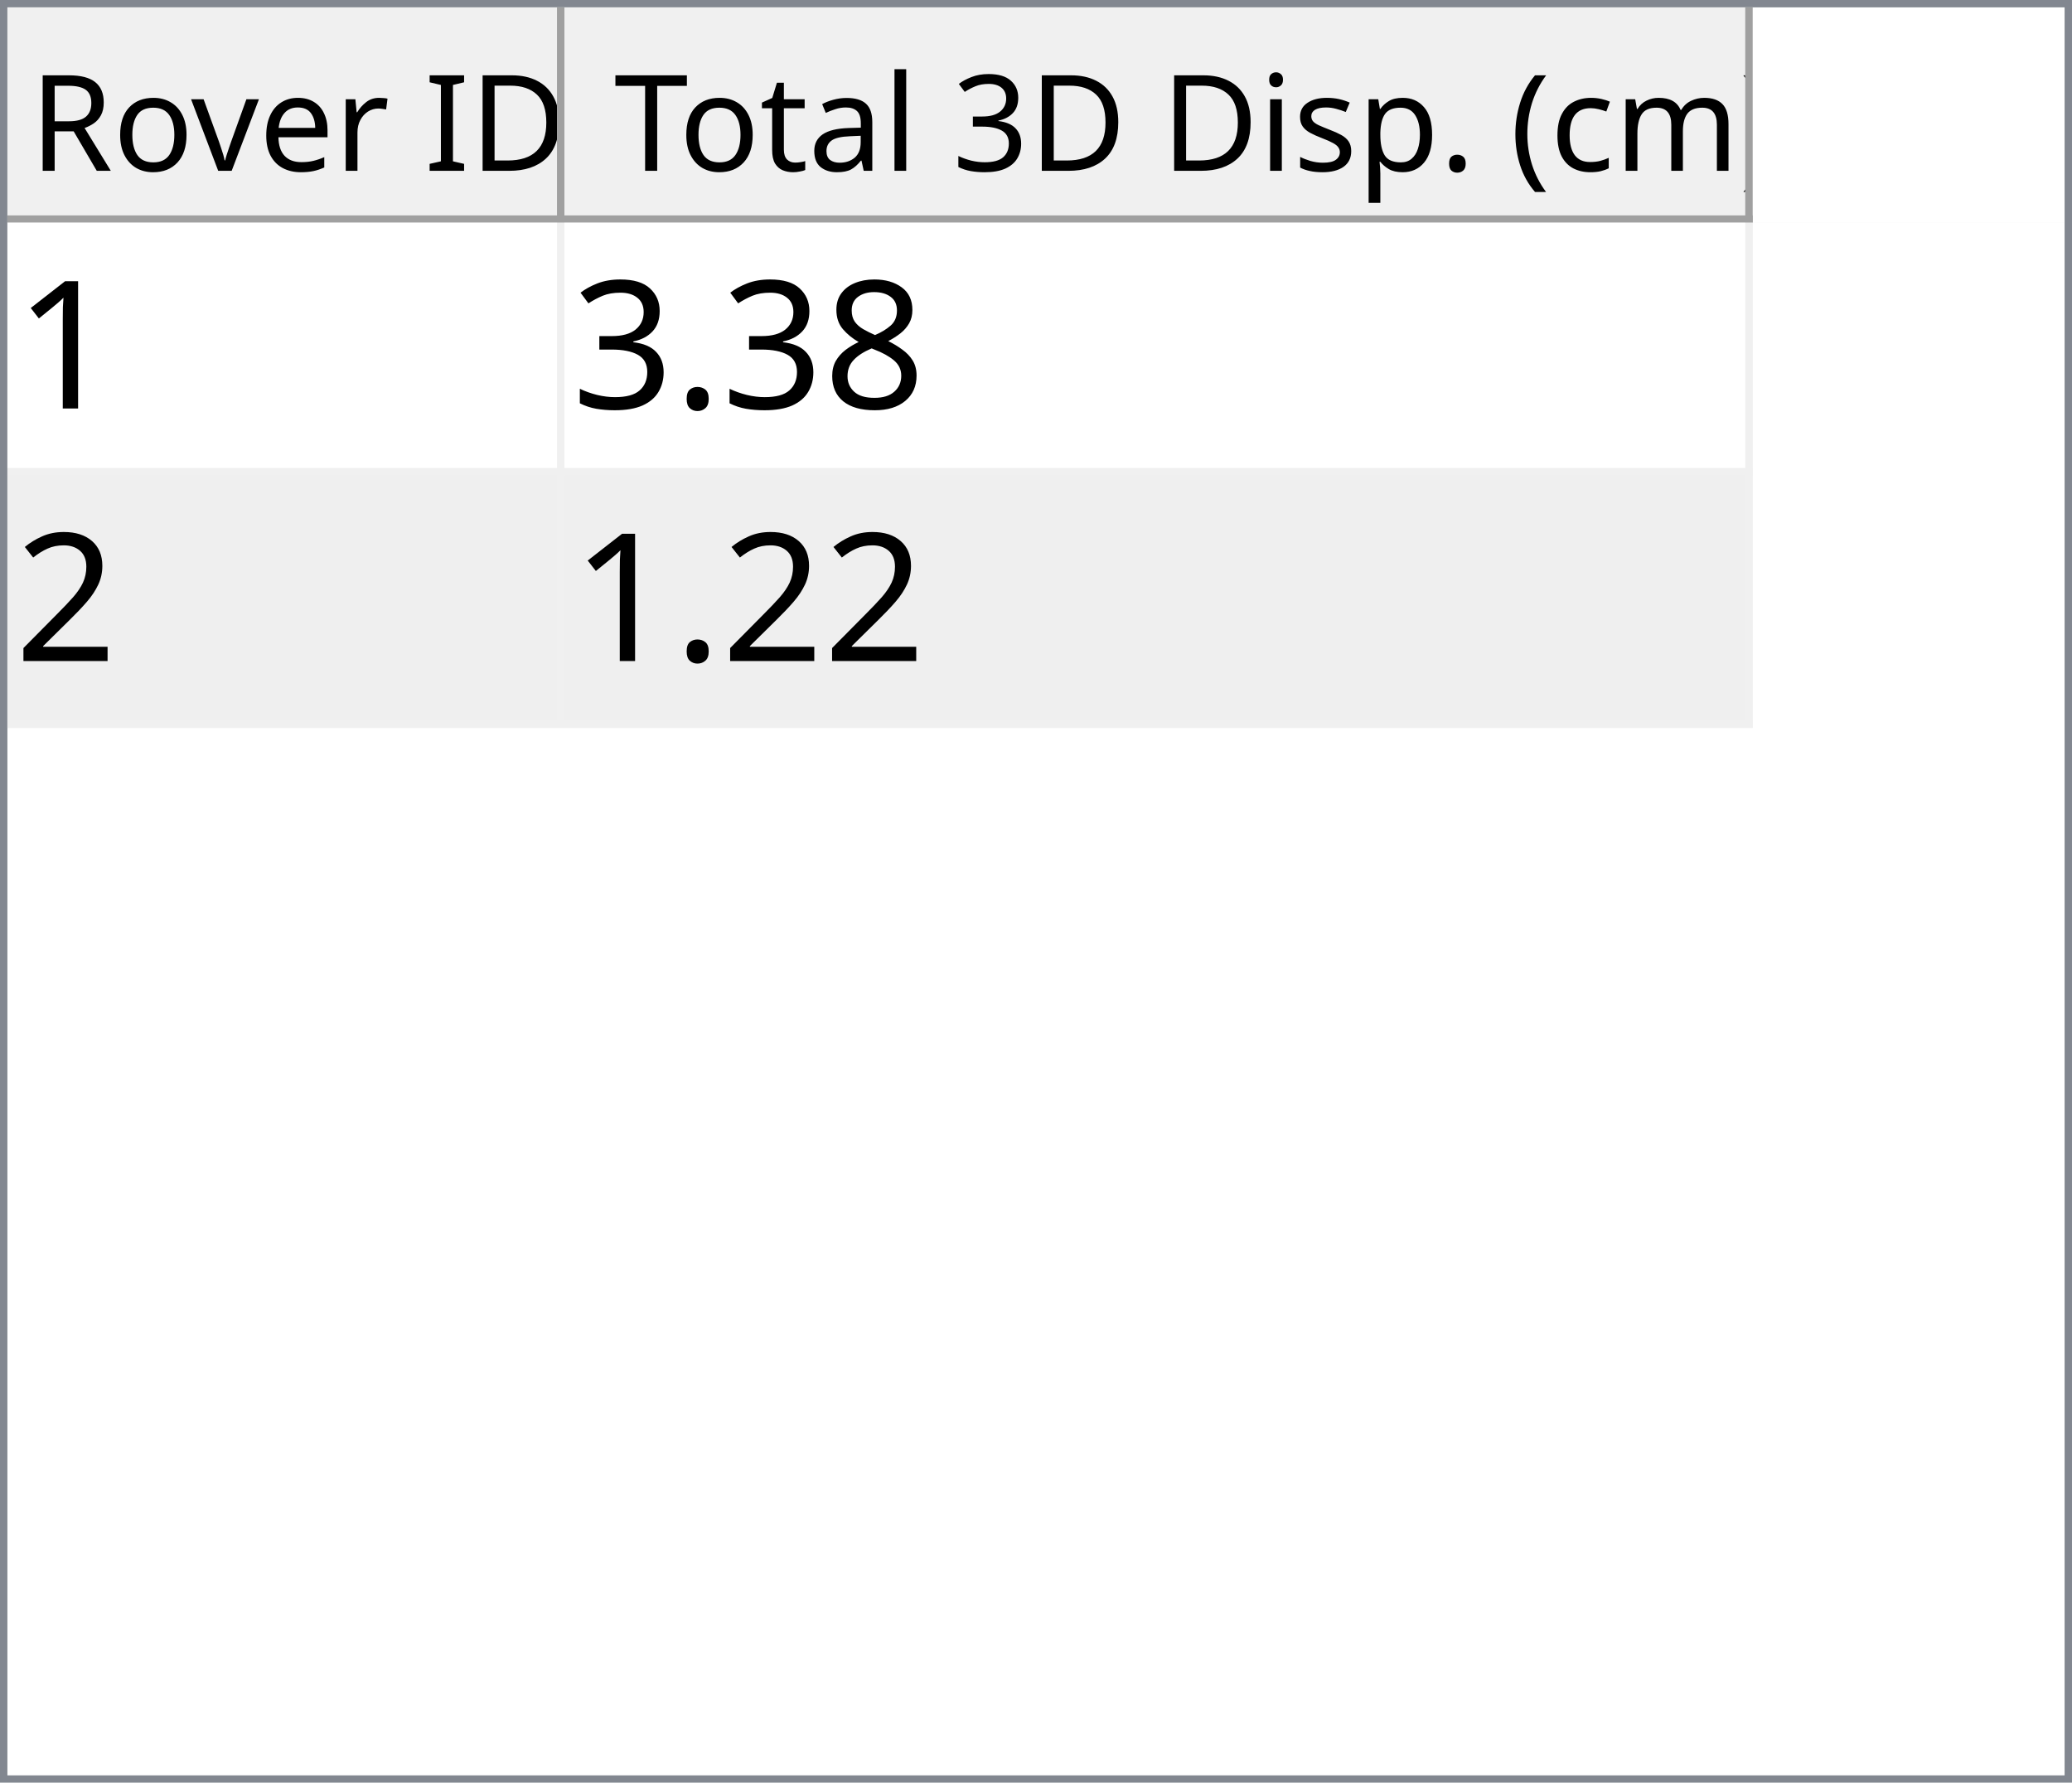
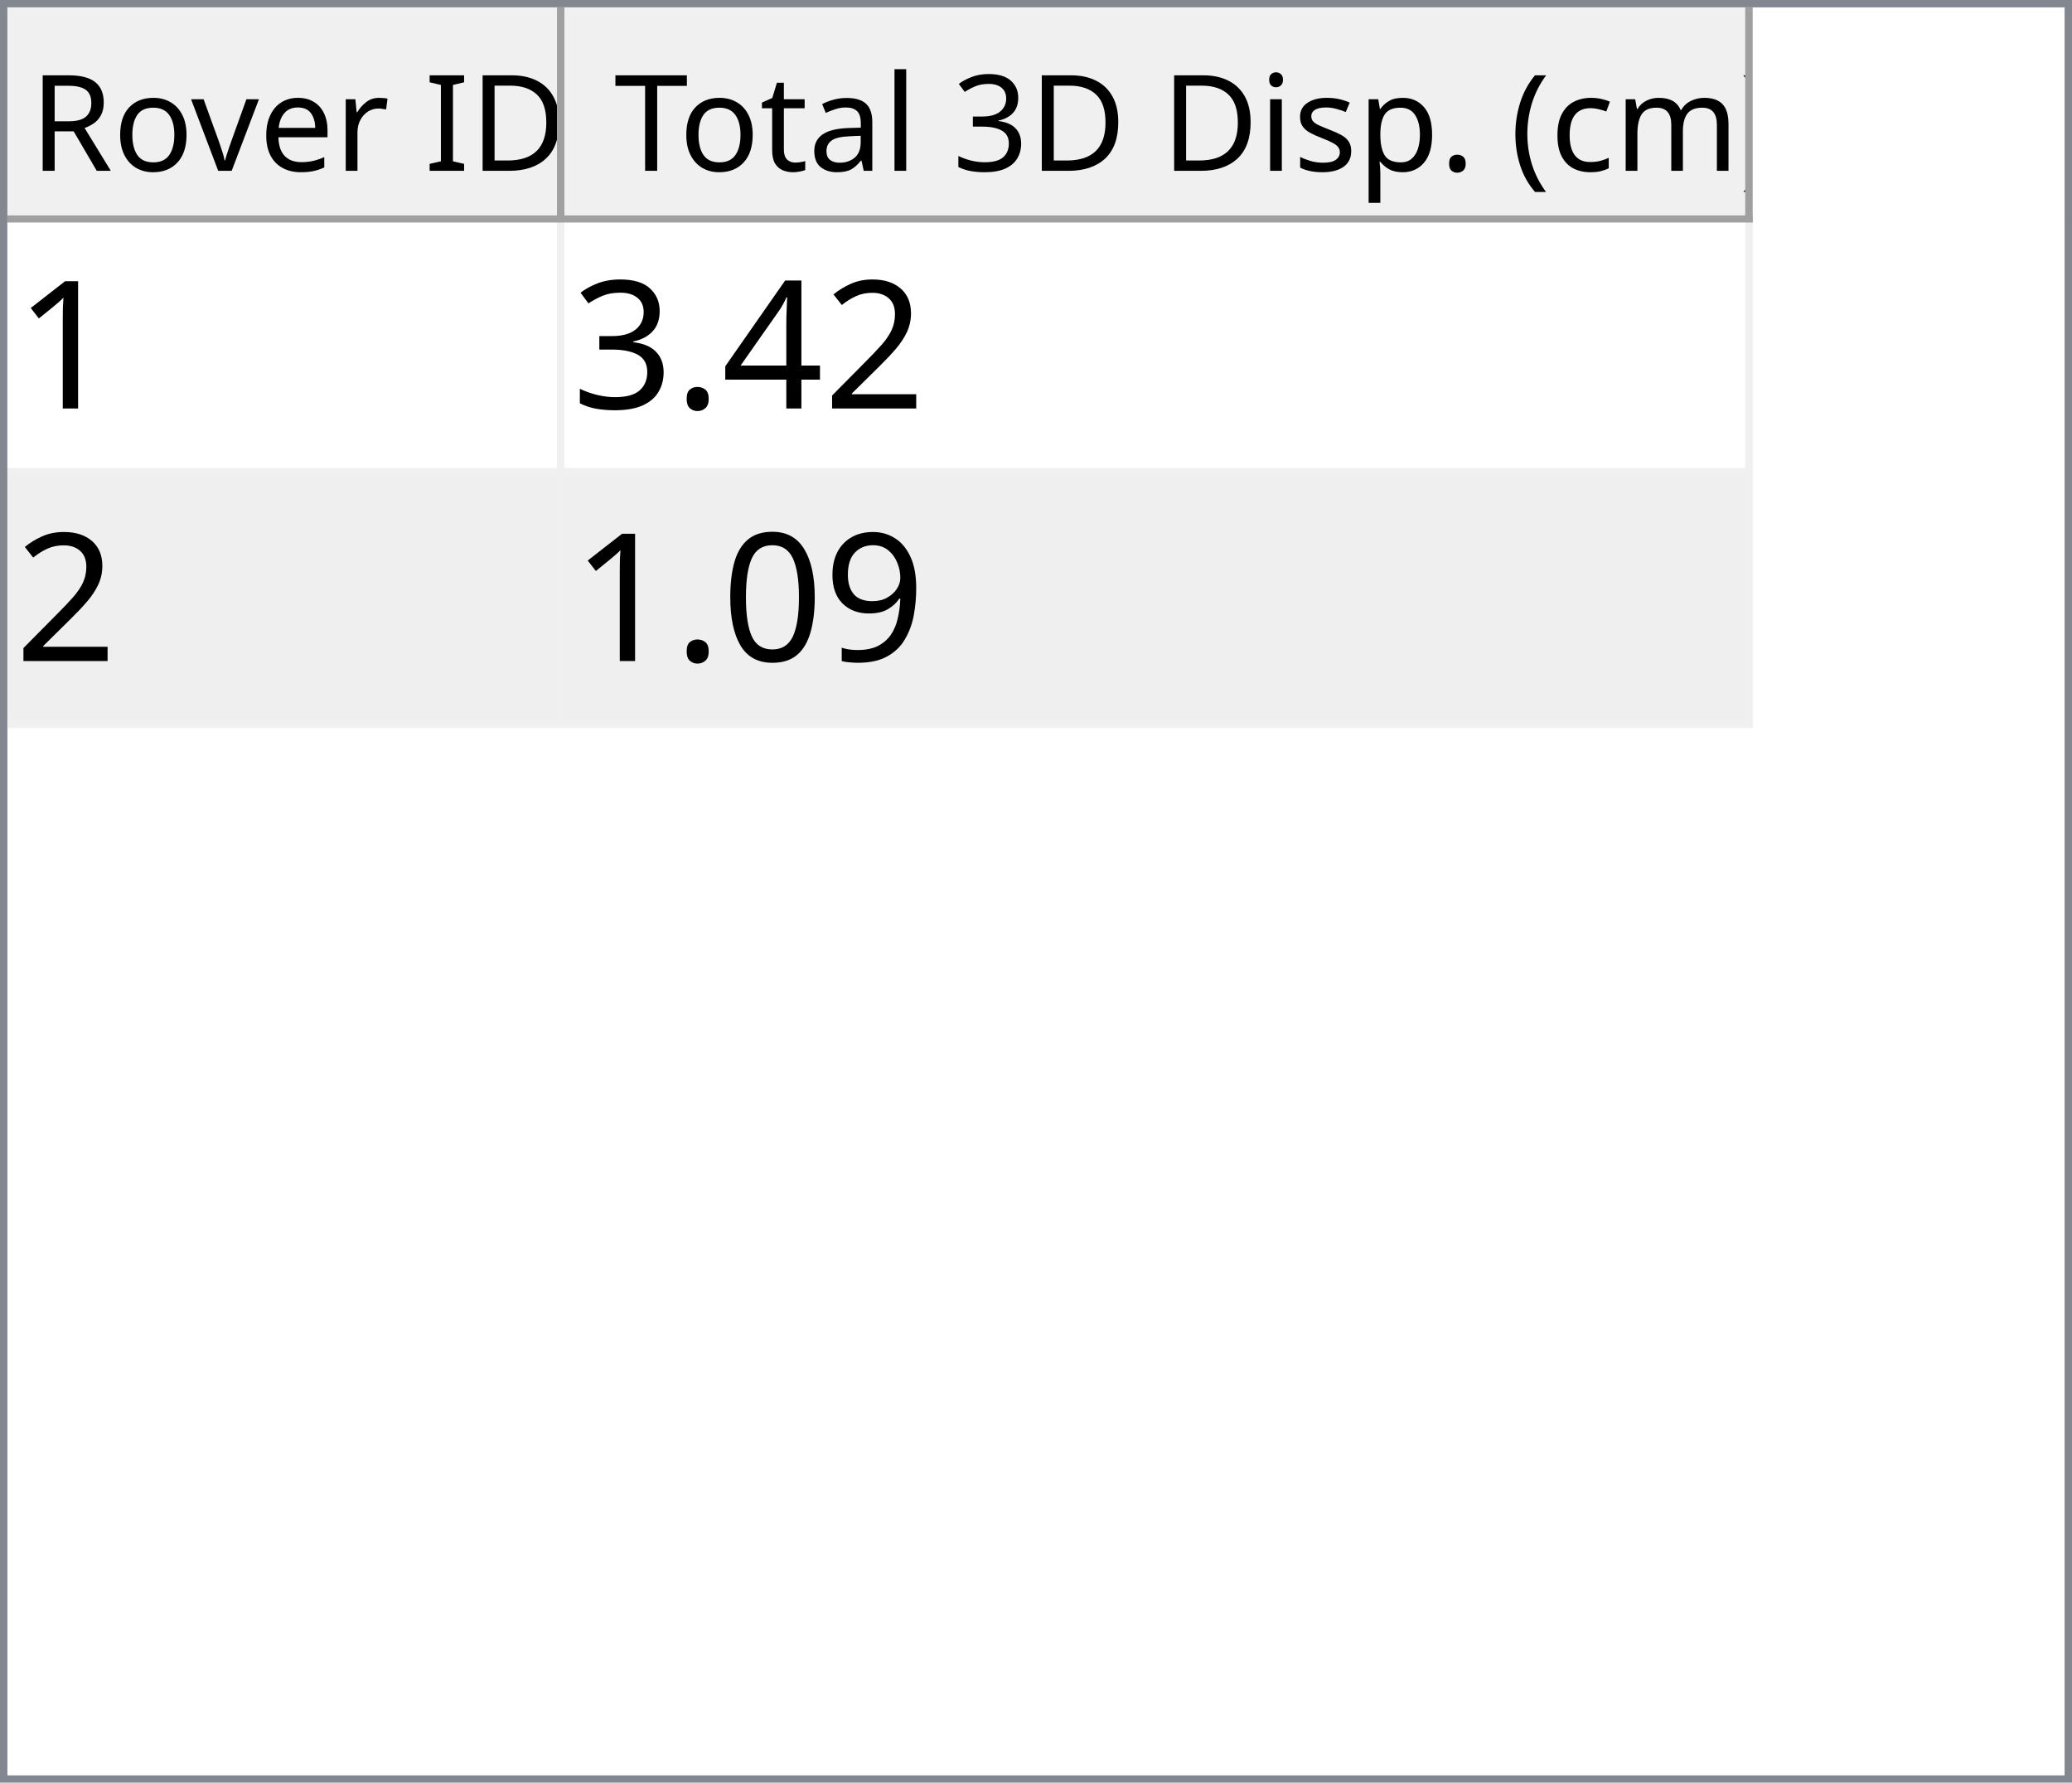
<svg xmlns="http://www.w3.org/2000/svg" style="fill-opacity:1; color-rendering:auto; color-interpolation:auto; text-rendering:auto; stroke:black; stroke-linecap:square; stroke-miterlimit:10; shape-rendering:auto; stroke-opacity:1; fill:black; stroke-dasharray:none; font-weight:normal; stroke-width:1; font-family:'Dialog'; font-style:normal; stroke-linejoin:miter; font-size:12px; stroke-dashoffset:0; image-rendering:auto;" width="279" height="240">
  <defs id="genericDefs" />
  <g>
    <defs id="defs1">
      <clipPath clipPathUnits="userSpaceOnUse" id="clipPath1">
        <path d="M0 0 L279 0 L279 240 L0 240 L0 0 Z" />
      </clipPath>
      <clipPath clipPathUnits="userSpaceOnUse" id="clipPath2">
        <path d="M0 0 L0 240 L279 240 L279 0 Z" />
      </clipPath>
      <clipPath clipPathUnits="userSpaceOnUse" id="clipPath3">
        <path d="M0 0 L0 29 L277 29 L277 0 Z" />
      </clipPath>
      <clipPath clipPathUnits="userSpaceOnUse" id="clipPath4">
        <path d="M0 0 L0 29 L75 29 L75 0 Z" />
      </clipPath>
      <clipPath clipPathUnits="userSpaceOnUse" id="clipPath5">
        <path d="M1 1 L1 28 L74 28 L74 1 Z" />
      </clipPath>
      <clipPath clipPathUnits="userSpaceOnUse" id="clipPath6">
        <path d="M0 0 L0 27 L73 27 L73 0 Z" />
      </clipPath>
      <clipPath clipPathUnits="userSpaceOnUse" id="clipPath7">
        <path d="M-0.5 -0.5 L-0.5 28.5 L74.5 28.5 L74.5 -0.5 Z" />
      </clipPath>
      <clipPath clipPathUnits="userSpaceOnUse" id="clipPath8">
        <path d="M0 0 L0 29 L160 29 L160 0 Z" />
      </clipPath>
      <clipPath clipPathUnits="userSpaceOnUse" id="clipPath9">
        <path d="M1 1 L1 28 L159 28 L159 1 Z" />
      </clipPath>
      <clipPath clipPathUnits="userSpaceOnUse" id="clipPath10">
        <path d="M0 0 L0 27 L158 27 L158 0 Z" />
      </clipPath>
      <clipPath clipPathUnits="userSpaceOnUse" id="clipPath11">
        <path d="M-0.5 -0.5 L-0.5 28.5 L159.5 28.5 L159.5 -0.5 Z" />
      </clipPath>
      <clipPath clipPathUnits="userSpaceOnUse" id="clipPath12">
        <path d="M0 0 L0 209 L277 209 L277 0 Z" />
      </clipPath>
      <clipPath clipPathUnits="userSpaceOnUse" id="clipPath13">
        <path d="M0 0 L0 68 L235 68 L235 0 Z" />
      </clipPath>
      <clipPath clipPathUnits="userSpaceOnUse" id="clipPath14">
        <path d="M-0.5 -0.5 L-0.5 67.5 L234.5 67.5 L234.5 -0.5 Z" />
      </clipPath>
      <clipPath clipPathUnits="userSpaceOnUse" id="clipPath15">
        <path d="M0 0 L0 33 L74 33 L74 0 Z" />
      </clipPath>
      <clipPath clipPathUnits="userSpaceOnUse" id="clipPath16">
        <path d="M0 0 L0 33 L159 33 L159 0 Z" />
      </clipPath>
      <font horiz-adv-x="64.551" id="font1">
        <font-face ascent="107.91" descent="25.098" units-per-em="100" style="font-style:normal; font-family:Segoe UI; font-weight:normal;" />
        <missing-glyph horiz-adv-x="64.551" d="M8.109 0 L8.109 68.266 L56.453 68.266 L56.453 0 L8.109 0 ZM15.328 7.234 L49.219 7.234 L49.219 61.031 L15.328 61.031 L15.328 7.234 Z" />
        <glyph unicode="D" horiz-adv-x="70.117" d="M9.188 0 L9.188 70.016 L28.516 70.016 Q65.531 70.016 65.531 35.891 Q65.531 19.672 55.25 9.836 Q44.969 0 27.734 0 L9.188 0 ZM17.391 62.594 L17.391 7.422 L27.828 7.422 Q41.609 7.422 49.273 14.797 Q56.938 22.172 56.938 35.688 Q56.938 62.594 28.328 62.594 L17.391 62.594 Z" />
        <glyph unicode="I" horiz-adv-x="26.611" d="M17.391 0 L9.188 0 L9.188 70.016 L17.391 70.016 L17.391 0 Z" />
        <glyph unicode=" " horiz-adv-x="27.393" d="" />
        <glyph unicode="r" horiz-adv-x="34.766" d="M34.188 41.891 Q32.078 43.5 28.125 43.5 Q23 43.5 19.555 38.672 Q16.109 33.844 16.109 25.484 L16.109 0 L8.109 0 L8.109 50 L16.109 50 L16.109 39.703 L16.312 39.703 Q18.016 44.969 21.531 47.922 Q25.047 50.875 29.391 50.875 Q32.516 50.875 34.188 50.203 L34.188 41.891 Z" />
        <glyph unicode="e" horiz-adv-x="52.295" d="M48.297 23 L12.984 23 Q13.188 14.656 17.484 10.109 Q21.781 5.562 29.297 5.562 Q37.75 5.562 44.828 11.141 L44.828 3.609 Q38.234 -1.172 27.391 -1.172 Q16.797 -1.172 10.742 5.641 Q4.688 12.453 4.688 24.812 Q4.688 36.469 11.305 43.82 Q17.922 51.172 27.734 51.172 Q37.547 51.172 42.922 44.828 Q48.297 38.484 48.297 27.203 L48.297 23 ZM40.094 29.781 Q40.047 36.719 36.75 40.578 Q33.453 44.438 27.594 44.438 Q21.922 44.438 17.969 40.383 Q14.016 36.328 13.094 29.781 L40.094 29.781 Z" />
        <glyph unicode="v" horiz-adv-x="47.9" d="M47.406 50 L27.484 0 L19.625 0 L0.688 50 L9.469 50 L22.172 13.672 Q23.578 9.672 23.922 6.688 L24.125 6.688 Q24.609 10.453 25.688 13.484 L38.969 50 L47.406 50 Z" />
        <glyph unicode="o" horiz-adv-x="58.594" d="M29 -1.172 Q17.922 -1.172 11.305 5.836 Q4.688 12.844 4.688 24.422 Q4.688 37.016 11.57 44.094 Q18.453 51.172 30.172 51.172 Q41.359 51.172 47.633 44.289 Q53.906 37.406 53.906 25.203 Q53.906 13.234 47.141 6.031 Q40.375 -1.172 29 -1.172 ZM29.594 44.438 Q21.875 44.438 17.383 39.188 Q12.891 33.938 12.891 24.703 Q12.891 15.828 17.43 10.695 Q21.969 5.562 29.594 5.562 Q37.359 5.562 41.531 10.594 Q45.703 15.625 45.703 24.906 Q45.703 34.281 41.531 39.359 Q37.359 44.438 29.594 44.438 Z" />
        <glyph unicode="R" horiz-adv-x="59.814" d="M59.375 0 L49.609 0 L37.891 19.625 Q36.281 22.359 34.766 24.289 Q33.25 26.219 31.664 27.438 Q30.078 28.656 28.25 29.219 Q26.422 29.781 24.125 29.781 L17.391 29.781 L17.391 0 L9.188 0 L9.188 70.016 L30.078 70.016 Q34.672 70.016 38.555 68.867 Q42.438 67.719 45.289 65.375 Q48.141 63.031 49.758 59.547 Q51.375 56.062 51.375 51.375 Q51.375 47.703 50.273 44.656 Q49.172 41.609 47.148 39.211 Q45.125 36.812 42.266 35.133 Q39.406 33.453 35.844 32.516 L35.844 32.328 Q37.594 31.547 38.891 30.547 Q40.188 29.547 41.359 28.18 Q42.531 26.812 43.68 25.078 Q44.828 23.344 46.234 21.047 L59.375 0 ZM17.391 62.594 L17.391 37.203 L28.516 37.203 Q31.594 37.203 34.203 38.133 Q36.812 39.062 38.719 40.797 Q40.625 42.531 41.703 45.047 Q42.781 47.562 42.781 50.688 Q42.781 56.297 39.141 59.445 Q35.5 62.594 28.609 62.594 L17.391 62.594 Z" />
        <glyph unicode=")" horiz-adv-x="30.176" d="M8.297 -15.922 L1.172 -15.922 Q16.406 2.344 16.406 26.812 Q16.406 51.469 1.078 70.016 L8.297 70.016 Q23.531 52.156 23.531 26.703 Q23.531 1.375 8.297 -15.922 Z" />
        <glyph unicode="m" horiz-adv-x="86.133" d="M79.109 0 L71.094 0 L71.094 28.719 Q71.094 37.016 68.531 40.727 Q65.969 44.438 59.906 44.438 Q54.781 44.438 51.195 39.75 Q47.609 35.062 47.609 28.516 L47.609 0 L39.594 0 L39.594 29.688 Q39.594 44.438 28.219 44.438 Q22.953 44.438 19.531 40.016 Q16.109 35.594 16.109 28.516 L16.109 0 L8.109 0 L8.109 50 L16.109 50 L16.109 42.094 L16.312 42.094 Q21.625 51.172 31.844 51.172 Q36.969 51.172 40.773 48.312 Q44.578 45.453 46 40.828 Q51.562 51.172 62.594 51.172 Q79.109 51.172 79.109 30.812 L79.109 0 Z" />
        <glyph unicode="c" horiz-adv-x="46.191" d="M42.188 2.297 Q36.422 -1.172 28.516 -1.172 Q17.828 -1.172 11.258 5.789 Q4.688 12.75 4.688 23.828 Q4.688 36.188 11.766 43.68 Q18.844 51.172 30.672 51.172 Q37.25 51.172 42.281 48.734 L42.281 40.531 Q36.719 44.438 30.375 44.438 Q22.703 44.438 17.797 38.945 Q12.891 33.453 12.891 24.516 Q12.891 15.719 17.508 10.641 Q22.125 5.562 29.891 5.562 Q36.422 5.562 42.188 9.906 L42.188 2.297 Z" />
        <glyph unicode="(" horiz-adv-x="30.176" d="M29.109 -15.922 L21.969 -15.922 Q6.844 1.375 6.844 26.703 Q6.844 52.156 21.969 70.016 L29.203 70.016 Q13.875 51.469 13.875 26.812 Q13.875 2.344 29.109 -15.922 Z" />
        <glyph unicode="." horiz-adv-x="21.68" d="M10.891 -1.078 Q8.641 -1.078 7.055 0.539 Q5.469 2.156 5.469 4.391 Q5.469 6.641 7.055 8.273 Q8.641 9.906 10.891 9.906 Q13.188 9.906 14.797 8.273 Q16.406 6.641 16.406 4.391 Q16.406 2.156 14.797 0.539 Q13.188 -1.078 10.891 -1.078 Z" />
        <glyph unicode="p" horiz-adv-x="58.789" d="M16.312 7.234 L16.109 7.234 L16.109 -23 L8.109 -23 L8.109 50 L16.109 50 L16.109 41.219 L16.312 41.219 Q22.219 51.172 33.594 51.172 Q43.266 51.172 48.688 44.461 Q54.109 37.75 54.109 26.469 Q54.109 13.922 48 6.375 Q41.891 -1.172 31.297 -1.172 Q21.578 -1.172 16.312 7.234 ZM16.109 27.391 L16.109 20.406 Q16.109 14.203 20.141 9.883 Q24.172 5.562 30.375 5.562 Q37.641 5.562 41.773 11.133 Q45.906 16.703 45.906 26.609 Q45.906 34.969 42.047 39.703 Q38.188 44.438 31.594 44.438 Q24.609 44.438 20.359 39.578 Q16.109 34.719 16.109 27.391 Z" />
        <glyph unicode="s" horiz-adv-x="42.432" d="M5.078 1.812 L5.078 10.406 Q11.625 5.562 19.484 5.562 Q30.031 5.562 30.031 12.594 Q30.031 14.594 29.125 15.992 Q28.219 17.391 26.68 18.461 Q25.141 19.531 23.07 20.383 Q21 21.234 18.609 22.172 Q15.281 23.484 12.766 24.828 Q10.25 26.172 8.57 27.859 Q6.891 29.547 6.031 31.695 Q5.172 33.844 5.172 36.719 Q5.172 40.234 6.789 42.945 Q8.406 45.656 11.086 47.484 Q13.766 49.312 17.211 50.242 Q20.656 51.172 24.312 51.172 Q30.812 51.172 35.938 48.922 L35.938 40.828 Q30.422 44.438 23.25 44.438 Q21 44.438 19.195 43.922 Q17.391 43.406 16.094 42.477 Q14.797 41.547 14.086 40.258 Q13.375 38.969 13.375 37.406 Q13.375 35.453 14.086 34.133 Q14.797 32.812 16.164 31.789 Q17.531 30.766 19.484 29.938 Q21.438 29.109 23.922 28.125 Q27.25 26.859 29.883 25.516 Q32.516 24.172 34.375 22.484 Q36.234 20.797 37.234 18.602 Q38.234 16.406 38.234 13.375 Q38.234 9.672 36.602 6.938 Q34.969 4.203 32.234 2.398 Q29.5 0.594 25.93 -0.289 Q22.359 -1.172 18.453 -1.172 Q10.75 -1.172 5.078 1.812 Z" />
        <glyph unicode="i" horiz-adv-x="24.219" d="M12.203 62.703 Q10.062 62.703 8.547 64.164 Q7.031 65.625 7.031 67.875 Q7.031 70.125 8.547 71.609 Q10.062 73.094 12.203 73.094 Q14.406 73.094 15.945 71.609 Q17.484 70.125 17.484 67.875 Q17.484 65.719 15.945 64.211 Q14.406 62.703 12.203 62.703 ZM16.109 0 L8.109 0 L8.109 50 L16.109 50 L16.109 0 Z" />
        <glyph unicode="3" horiz-adv-x="53.906" d="M46.531 19.828 Q46.531 15.094 44.75 11.211 Q42.969 7.328 39.719 4.57 Q36.469 1.812 31.93 0.297 Q27.391 -1.219 21.922 -1.219 Q11.922 -1.219 6 2.594 L6 11.188 Q13.094 5.609 22.219 5.609 Q25.875 5.609 28.828 6.539 Q31.781 7.469 33.906 9.227 Q36.031 10.984 37.18 13.477 Q38.328 15.969 38.328 19.094 Q38.328 32.812 18.797 32.812 L12.984 32.812 L12.984 39.594 L18.5 39.594 Q35.797 39.594 35.797 52.484 Q35.797 64.406 22.609 64.406 Q15.188 64.406 8.688 59.422 L8.688 67.188 Q15.375 71.188 24.609 71.188 Q29 71.188 32.57 69.969 Q36.141 68.75 38.68 66.555 Q41.219 64.359 42.609 61.281 Q44 58.203 44 54.5 Q44 40.672 30.031 36.719 L30.031 36.531 Q33.594 36.141 36.625 34.797 Q39.656 33.453 41.852 31.305 Q44.047 29.156 45.289 26.25 Q46.531 23.344 46.531 19.828 Z" />
        <glyph unicode="l" horiz-adv-x="24.219" d="M16.109 0 L8.109 0 L8.109 74.031 L16.109 74.031 L16.109 0 Z" />
        <glyph unicode="a" horiz-adv-x="50.879" d="M43.891 0 L35.891 0 L35.891 7.812 L35.688 7.812 Q30.469 -1.172 20.312 -1.172 Q12.844 -1.172 8.617 2.781 Q4.391 6.734 4.391 13.281 Q4.391 27.297 20.906 29.594 L35.891 31.688 Q35.891 44.438 25.594 44.438 Q16.547 44.438 9.281 38.281 L9.281 46.484 Q16.656 51.172 26.266 51.172 Q43.891 51.172 43.891 32.516 L43.891 0 ZM35.891 25.297 L23.828 23.641 Q18.266 22.859 15.43 20.875 Q12.594 18.891 12.594 13.875 Q12.594 10.203 15.211 7.883 Q17.828 5.562 22.172 5.562 Q28.125 5.562 32.008 9.742 Q35.891 13.922 35.891 20.312 L35.891 25.297 Z" />
        <glyph unicode="t" horiz-adv-x="33.887" d="M31.297 0.484 Q28.469 -1.078 23.828 -1.078 Q10.688 -1.078 10.688 13.578 L10.688 43.172 L2.094 43.172 L2.094 50 L10.688 50 L10.688 62.203 L18.703 64.797 L18.703 50 L31.297 50 L31.297 43.172 L18.703 43.172 L18.703 14.984 Q18.703 9.969 20.414 7.82 Q22.125 5.672 26.078 5.672 Q29.109 5.672 31.297 7.328 L31.297 0.484 Z" />
        <glyph unicode="T" horiz-adv-x="52.393" d="M50.594 62.594 L30.375 62.594 L30.375 0 L22.172 0 L22.172 62.594 L2 62.594 L2 70.016 L50.594 70.016 L50.594 62.594 Z" />
      </font>
      <font horiz-adv-x="75.0" id="font2">
        <font-face ascent="100.537" descent="21.973" units-per-em="100" style="font-style:normal; font-family:sans-serif; font-weight:normal;" />
        <missing-glyph horiz-adv-x="75.0" d="M12.5 0 L12.5 62.5 L62.5 62.5 L62.5 0 L12.5 0 ZM14.062 1.562 L60.938 1.562 L60.938 60.938 L14.062 60.938 L14.062 1.562 Z" />
        <glyph unicode="1" horiz-adv-x="55.615" d="M37.25 0 L28.469 0 L28.469 56 Q25.297 52.984 20.141 49.953 Q14.984 46.922 10.891 45.406 L10.891 53.906 Q18.266 57.375 23.781 62.305 Q29.297 67.234 31.594 71.875 L37.25 71.875 L37.25 0 Z" />
-         <glyph unicode="8" horiz-adv-x="55.615" d="M17.672 38.812 Q12.203 40.828 9.57 44.539 Q6.938 48.25 6.938 53.422 Q6.938 61.234 12.555 66.555 Q18.172 71.875 27.484 71.875 Q36.859 71.875 42.578 66.43 Q48.297 60.984 48.297 53.172 Q48.297 48.188 45.68 44.508 Q43.062 40.828 37.75 38.812 Q44.344 36.672 47.781 31.883 Q51.219 27.094 51.219 20.453 Q51.219 11.281 44.727 5.031 Q38.234 -1.219 27.641 -1.219 Q17.047 -1.219 10.547 5.055 Q4.047 11.328 4.047 20.703 Q4.047 27.688 7.594 32.398 Q11.141 37.109 17.672 38.812 ZM15.922 53.719 Q15.922 48.641 19.195 45.414 Q22.469 42.188 27.688 42.188 Q32.766 42.188 36.016 45.383 Q39.266 48.578 39.266 53.219 Q39.266 58.062 35.914 61.359 Q32.562 64.656 27.594 64.656 Q22.562 64.656 19.242 61.43 Q15.922 58.203 15.922 53.719 ZM13.094 20.656 Q13.094 16.891 14.875 13.375 Q16.656 9.859 20.172 7.93 Q23.688 6 27.734 6 Q34.031 6 38.133 10.055 Q42.234 14.109 42.234 20.359 Q42.234 26.703 38.016 30.859 Q33.797 35.016 27.438 35.016 Q21.234 35.016 17.164 30.914 Q13.094 26.812 13.094 20.656 Z" />
+         <glyph unicode="2" horiz-adv-x="55.615" d="M50.344 8.453 L50.344 0 L3.031 0 Q2.938 3.172 4.047 6.109 Q5.859 10.938 9.836 15.625 Q13.812 20.312 21.344 26.469 Q33.016 36.031 37.117 41.625 Q41.219 47.219 41.219 52.203 Q41.219 57.422 37.477 61.008 Q33.734 64.594 27.734 64.594 Q21.391 64.594 17.578 60.789 Q13.766 56.984 13.719 50.25 L4.688 51.172 Q5.609 61.281 11.664 66.578 Q17.719 71.875 27.938 71.875 Q38.234 71.875 44.242 66.164 Q50.25 60.453 50.25 52 Q50.25 47.703 48.492 43.555 Q46.734 39.406 42.656 34.812 Q38.578 30.219 29.109 22.219 Q21.188 15.578 18.945 13.211 Q16.703 10.844 15.234 8.453 L50.344 8.453 Z" />
+         <glyph unicode="4" horiz-adv-x="55.615" d="M32.328 0 L32.328 17.141 L1.266 17.141 L1.266 25.203 L33.938 71.578 L41.109 71.578 L41.109 25.203 L50.781 25.203 L50.781 17.141 L41.109 17.141 L41.109 0 L32.328 0 ZM32.328 25.203 L32.328 57.469 L9.906 25.203 L32.328 25.203 Z" />
        <glyph unicode="." horiz-adv-x="27.783" d="M9.078 0 L9.078 10.016 L19.094 10.016 L19.094 0 L9.078 0 Z" />
        <glyph unicode="3" horiz-adv-x="55.615" d="M4.203 18.891 L12.984 20.062 Q14.5 12.594 18.141 9.297 Q21.781 6 27 6 Q33.203 6 37.477 10.297 Q41.75 14.594 41.75 20.953 Q41.75 27 37.797 30.93 Q33.844 34.859 27.734 34.859 Q25.25 34.859 21.531 33.891 L22.516 41.609 Q23.391 41.5 23.922 41.5 Q29.547 41.5 34.039 44.43 Q38.531 47.359 38.531 53.469 Q38.531 58.297 35.258 61.477 Q31.984 64.656 26.812 64.656 Q21.688 64.656 18.266 61.43 Q14.844 58.203 13.875 51.766 L5.078 53.328 Q6.688 62.156 12.398 67.016 Q18.109 71.875 26.609 71.875 Q32.469 71.875 37.398 69.359 Q42.328 66.844 44.945 62.5 Q47.562 58.156 47.562 53.266 Q47.562 48.641 45.07 44.828 Q42.578 41.016 37.703 38.766 Q44.047 37.312 47.562 32.695 Q51.078 28.078 51.078 21.141 Q51.078 11.766 44.242 5.25 Q37.406 -1.266 26.953 -1.266 Q17.531 -1.266 11.305 4.352 Q5.078 9.969 4.203 18.891 Z" />
-         <glyph unicode="2" horiz-adv-x="55.615" d="M50.344 8.453 L50.344 0 L3.031 0 Q2.938 3.172 4.047 6.109 Q5.859 10.938 9.836 15.625 Q13.812 20.312 21.344 26.469 Q33.016 36.031 37.117 41.625 Q41.219 47.219 41.219 52.203 Q41.219 57.422 37.477 61.008 Q33.734 64.594 27.734 64.594 Q21.391 64.594 17.578 60.789 Q13.766 56.984 13.719 50.25 L4.688 51.172 Q5.609 61.281 11.664 66.578 Q17.719 71.875 27.938 71.875 Q38.234 71.875 44.242 66.164 Q50.25 60.453 50.25 52 Q50.25 47.703 48.492 43.555 Q46.734 39.406 42.656 34.812 Q38.578 30.219 29.109 22.219 Q21.188 15.578 18.945 13.211 Q16.703 10.844 15.234 8.453 L50.344 8.453 Z" />
+         <glyph unicode="9" horiz-adv-x="55.615" d="M5.469 16.547 L13.922 17.328 Q14.984 11.375 18.016 8.688 Q21.047 6 25.781 6 Q29.828 6 32.883 7.859 Q35.938 9.719 37.891 12.82 Q39.844 15.922 41.164 21.195 Q42.484 26.469 42.484 31.938 Q42.484 32.516 42.438 33.688 Q39.797 29.5 35.234 26.883 Q30.672 24.266 25.344 24.266 Q16.453 24.266 10.305 30.711 Q4.156 37.156 4.156 47.703 Q4.156 58.594 10.578 65.234 Q17 71.875 26.656 71.875 Q33.641 71.875 39.43 68.117 Q45.219 64.359 48.219 57.398 Q51.219 50.438 51.219 37.25 Q51.219 23.531 48.242 15.406 Q45.266 7.281 39.383 3.031 Q33.5 -1.219 25.594 -1.219 Q17.188 -1.219 11.867 3.445 Q6.547 8.109 5.469 16.547 ZM41.453 48.141 Q41.453 55.719 37.43 60.156 Q33.406 64.594 27.734 64.594 Q21.875 64.594 17.531 59.812 Q13.188 55.031 13.188 47.406 Q13.188 40.578 17.312 36.305 Q21.438 32.031 27.484 32.031 Q33.594 32.031 37.523 36.305 Q41.453 40.578 41.453 48.141 Z" />
+         <glyph unicode="0" horiz-adv-x="55.615" d="M4.156 35.297 Q4.156 48 6.766 55.742 Q9.375 63.484 14.523 67.68 Q19.672 71.875 27.484 71.875 Q33.25 71.875 37.594 69.555 Q41.938 67.234 44.773 62.867 Q47.609 58.5 49.219 52.227 Q50.828 45.953 50.828 35.297 Q50.828 22.703 48.242 14.969 Q45.656 7.234 40.508 3.008 Q35.359 -1.219 27.484 -1.219 Q17.141 -1.219 11.234 6.203 Q4.156 15.141 4.156 35.297 ZM13.188 35.297 Q13.188 17.672 17.312 11.836 Q21.438 6 27.484 6 Q33.547 6 37.672 11.859 Q41.797 17.719 41.797 35.297 Q41.797 52.984 37.672 58.789 Q33.547 64.594 27.391 64.594 Q21.344 64.594 17.719 59.469 Q13.188 52.938 13.188 35.297 Z" />
      </font>
    </defs>
    <g style="fill:white; stroke:white;">
      <rect x="0" y="0" width="279" style="clip-path:url(#clipPath1); stroke:none;" height="240" />
    </g>
    <g style="fill:white; text-rendering:optimizeSpeed; color-rendering:optimizeSpeed; image-rendering:optimizeSpeed; shape-rendering:crispEdges; stroke:white; color-interpolation:sRGB;">
      <rect x="0" width="279" height="240" y="0" style="stroke:none;" />
      <path style="stroke:none;" d="M0 240 L279 240 L279 0 L0 0 Z" />
    </g>
    <g style="fill:rgb(240,240,240); font-size:18px; font-family:'Segoe UI'; stroke:rgb(240,240,240);">
      <rect x="0" y="0" width="279" style="clip-path:url(#clipPath2); stroke:none;" height="240" />
    </g>
    <g style="fill:rgb(130,135,144); font-size:18px; font-family:'Segoe UI'; stroke:rgb(130,135,144);">
      <path d="M0 0 L279 0 L279 240 L0 240 L0 0 ZM1 1 L278 1 L278 239 L1 239 L1 1 Z" style="fill-rule:evenodd; clip-path:url(#clipPath2); stroke:none;" />
    </g>
    <g style="fill:white; font-size:18px; font-family:'Segoe UI'; stroke:white;" transform="translate(1,1)">
      <rect x="0" y="0" width="277" style="clip-path:url(#clipPath3); stroke:none;" height="29" />
    </g>
    <g style="fill:rgb(240,240,240); font-size:18px; font-family:'Segoe UI'; stroke:rgb(240,240,240);" transform="translate(1,1)">
      <rect x="0" y="0" width="75" style="clip-path:url(#clipPath4); stroke:none;" height="29" />
    </g>
    <g style="font-family:'Segoe UI'; font-size:18px;" transform="translate(2,2)">
      <text x="2" xml:space="preserve" y="21" style="clip-path:url(#clipPath6); stroke:none;">Rover ID</text>
    </g>
    <g transform="translate(1.5,1.5)" style="fill:rgb(160,160,160); font-size:18px; font-family:'Segoe UI'; stroke:rgb(160,160,160); stroke-linejoin:bevel;">
      <line x1="74" x2="74" y1="0" style="fill:none; clip-path:url(#clipPath7);" y2="28" />
    </g>
    <g transform="matrix(1,0,0,1,1,1) translate(0.5,0.5)" style="fill:rgb(160,160,160); font-size:18px; font-family:'Segoe UI'; stroke:rgb(160,160,160); stroke-linejoin:bevel;">
      <line x1="0" x2="74" y1="28" style="fill:none; clip-path:url(#clipPath7);" y2="28" />
    </g>
    <g style="fill:rgb(240,240,240); font-size:18px; font-family:'Segoe UI'; stroke:rgb(240,240,240);" transform="translate(76,1)">
      <rect x="0" y="0" width="160" style="clip-path:url(#clipPath8); stroke:none;" height="29" />
    </g>
    <g style="font-family:'Segoe UI'; font-size:18px;" transform="translate(77,2)">
      <text x="1" xml:space="preserve" y="21" style="clip-path:url(#clipPath10); stroke:none;"> Total 3D Disp. (cm)</text>
    </g>
    <g transform="translate(76.5,1.5)" style="fill:rgb(160,160,160); font-size:18px; font-family:'Segoe UI'; stroke:rgb(160,160,160); stroke-linejoin:bevel;">
      <line x1="159" x2="159" y1="0" style="fill:none; clip-path:url(#clipPath11);" y2="28" />
    </g>
    <g transform="matrix(1,0,0,1,76,1) translate(0.5,0.5)" style="fill:rgb(160,160,160); font-size:18px; font-family:'Segoe UI'; stroke:rgb(160,160,160); stroke-linejoin:bevel;">
      <line x1="0" x2="159" y1="28" style="fill:none; clip-path:url(#clipPath11);" y2="28" />
    </g>
    <g style="fill:white; font-size:18px; font-family:'Segoe UI'; stroke:white;" transform="translate(1,30)">
      <rect x="0" y="0" width="277" style="clip-path:url(#clipPath12); stroke:none;" height="209" />
    </g>
    <g style="fill:rgb(240,240,240); font-size:24px; font-family:sans-serif; stroke:rgb(240,240,240);" transform="translate(1,30)">
      <rect x="0" y="0" width="235" style="clip-path:url(#clipPath13); stroke:none;" height="68" />
      <line transform="translate(0.5,0.5)" x1="0" x2="234" y1="33" style="clip-path:url(#clipPath14); fill:none; stroke-linejoin:bevel;" y2="33" />
    </g>
    <g transform="matrix(1,0,0,1,1,30) translate(0.5,0.5)" style="fill:rgb(240,240,240); font-size:24px; font-family:sans-serif; stroke:rgb(240,240,240); stroke-linejoin:bevel;">
      <line x1="0" x2="234" y1="67" style="fill:none; clip-path:url(#clipPath14);" y2="67" />
    </g>
    <g transform="matrix(1,0,0,1,1,30) translate(0.5,0.5)" style="fill:rgb(240,240,240); font-size:24px; font-family:sans-serif; stroke:rgb(240,240,240); stroke-linejoin:bevel;">
      <line x1="74" x2="74" y1="0" style="fill:none; clip-path:url(#clipPath14);" y2="67" />
    </g>
    <g transform="matrix(1,0,0,1,1,30) translate(0.5,0.5)" style="fill:rgb(240,240,240); font-size:24px; font-family:sans-serif; stroke:rgb(240,240,240); stroke-linejoin:bevel;">
      <line x1="234" x2="234" y1="0" style="fill:none; clip-path:url(#clipPath14);" y2="67" />
    </g>
    <g style="fill:white; font-size:24px; font-family:sans-serif; stroke:white;" transform="matrix(1,0,0,1,1,30)">
      <rect x="0" y="0" width="74" style="clip-path:url(#clipPath15); stroke:none;" height="33" />
      <text x="1" y="25" style="fill:black; clip-path:url(#clipPath15); stroke:none;" xml:space="preserve">1</text>
    </g>
    <g style="fill:white; font-size:24px; font-family:sans-serif; stroke:white;" transform="matrix(1,0,0,1,1,30) translate(75,0)">
      <rect x="0" y="0" width="159" style="clip-path:url(#clipPath16); stroke:none;" height="33" />
-       <text x="1" y="25" style="fill:black; clip-path:url(#clipPath16); stroke:none;" xml:space="preserve">3.38</text>
+       <text x="1" y="25" style="fill:black; clip-path:url(#clipPath16); stroke:none;" xml:space="preserve">3.42</text>
    </g>
    <g style="fill:rgb(239,239,239); font-size:24px; font-family:sans-serif; stroke:rgb(239,239,239);" transform="matrix(1,0,0,1,1,30) translate(0,34)">
      <rect x="0" y="0" width="74" style="clip-path:url(#clipPath15); stroke:none;" height="33" />
      <text x="1" y="25" style="fill:black; clip-path:url(#clipPath15); stroke:none;" xml:space="preserve">2</text>
    </g>
    <g style="fill:rgb(239,239,239); font-size:24px; font-family:sans-serif; stroke:rgb(239,239,239);" transform="matrix(1,0,0,1,1,30) translate(75,34)">
      <rect x="0" y="0" width="159" style="clip-path:url(#clipPath16); stroke:none;" height="33" />
-       <text x="1" y="25" style="fill:black; clip-path:url(#clipPath16); stroke:none;" xml:space="preserve">1.22</text>
+       <text x="1" y="25" style="fill:black; clip-path:url(#clipPath16); stroke:none;" xml:space="preserve">1.09</text>
    </g>
  </g>
</svg>
